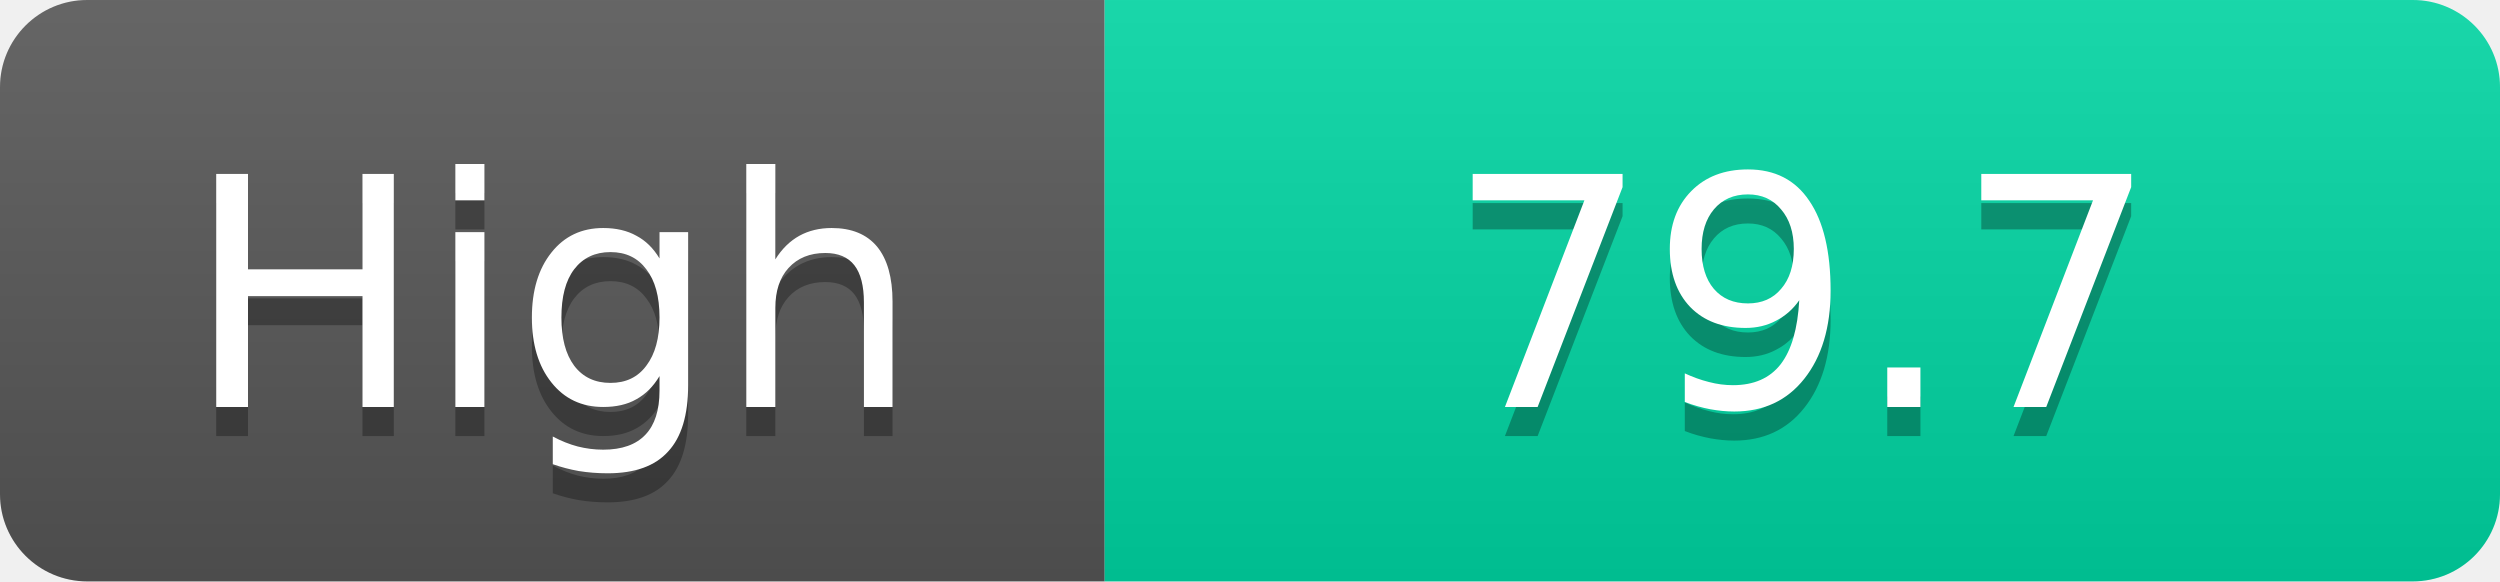
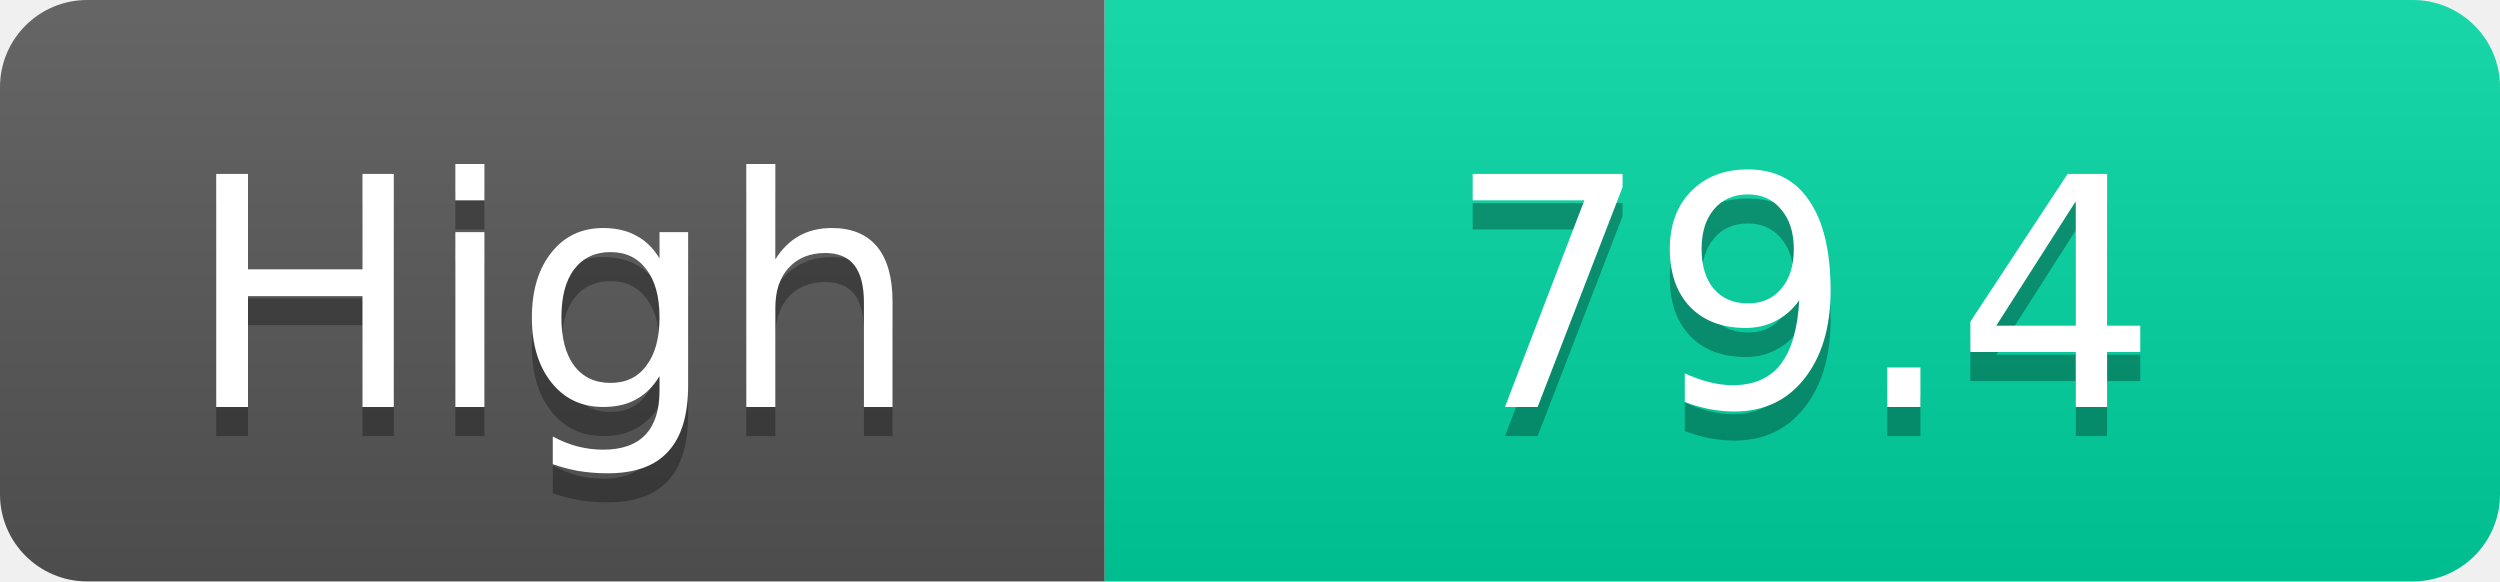
<svg xmlns="http://www.w3.org/2000/svg" width="86" height="20">
  <linearGradient id="s" x2="0" y2="100%">
    <stop offset="0" stop-color="#fff" stop-opacity=".1" />
    <stop offset="1" stop-opacity=".1" />
  </linearGradient>
  <clipPath id="r">
    <rect width="86" height="20" rx="3" fill="#fff" />
  </clipPath>
  <g clip-path="url(#r)">
    <rect width="38" height="20" fill="#555" />
    <rect x="38" width="48" height="20" fill="#00d2a0" />
    <rect width="86" height="20" fill="url(#s)" />
  </g>
  <g fill="#fff" text-anchor="middle" font-family="Verdana,Geneva,DejaVu Sans,sans-serif" text-rendering="geometricPrecision" font-size="11">
    <text x="19.0" y="15" fill="#010101" fill-opacity=".3">High</text>
    <text x="19.0" y="14">High</text>
-     <text x="62.0" y="15" fill="#010101" fill-opacity=".3">79.7</text>
-     <text x="62.0" y="14">79.7</text>
+     <text x="62.0" y="15" fill="#010101" fill-opacity=".3">79.4</text>
+     <text x="62.0" y="14">79.4</text>
  </g>
</svg>
